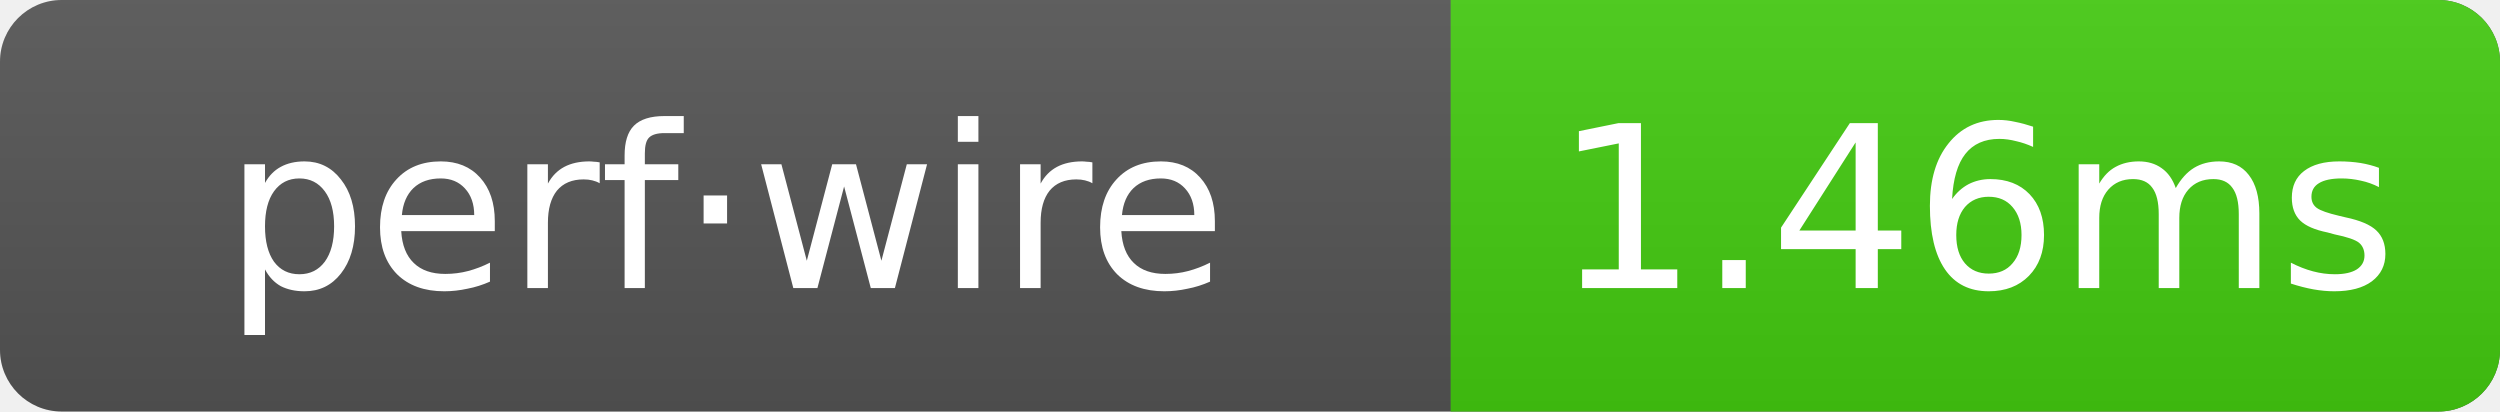
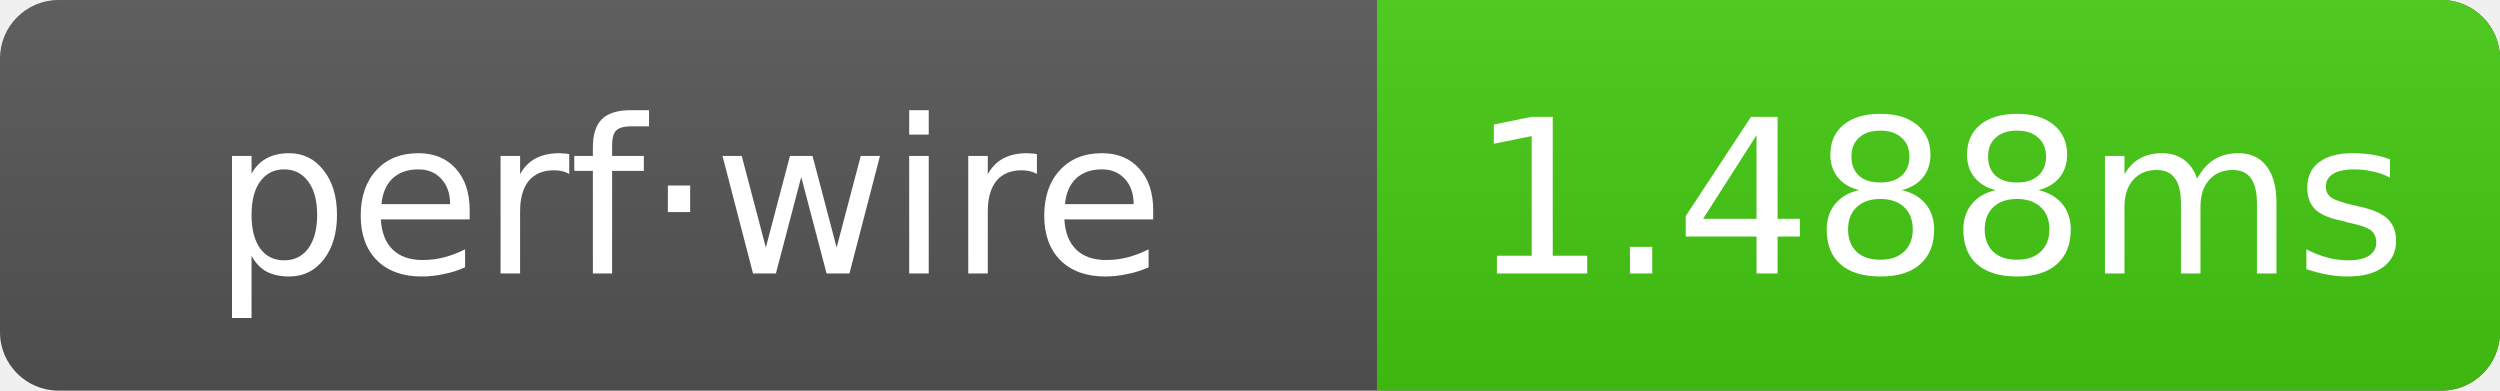
- <svg xmlns="http://www.w3.org/2000/svg" width="121.5" height="20" role="img" aria-label="perf·wire: 1.46ms">
+ <svg xmlns="http://www.w3.org/2000/svg" width="128" height="20" role="img" aria-label="perf·wire: 1.488ms">
  <linearGradient id="g" x2="0" y2="100%">
    <stop offset="0" stop-color="#bbb" stop-opacity=".1" />
    <stop offset="1" stop-opacity=".1" />
  </linearGradient>
  <clipPath id="r">
-     <rect width="121.5" height="20" rx="3" fill="#fff" />
+     <rect width="128" height="20" rx="3" fill="#fff" />
  </clipPath>
  <g clip-path="url(#r)">
-     <rect width="121.5" height="20" fill="#555" />
-     <rect x="70.5" width="51" height="20" fill="#4c1" />
-     <rect width="121.5" height="20" fill="url(#g)" />
+     <rect width="128" height="20" fill="#555" />
+     <rect x="70.5" width="57.5" height="20" fill="#4c1" />
+     <rect width="128" height="20" fill="url(#g)" />
  </g>
  <g text-anchor="middle" font-family="Verdana,Geneva,DejaVu Sans,sans-serif" font-size="11" fill="#fff">
    <text x="35.25" y="14">perf·wire</text>
-     <text x="96" y="14">1.46ms</text>
+     <text x="99.25" y="14">1.488ms</text>
  </g>
</svg>
